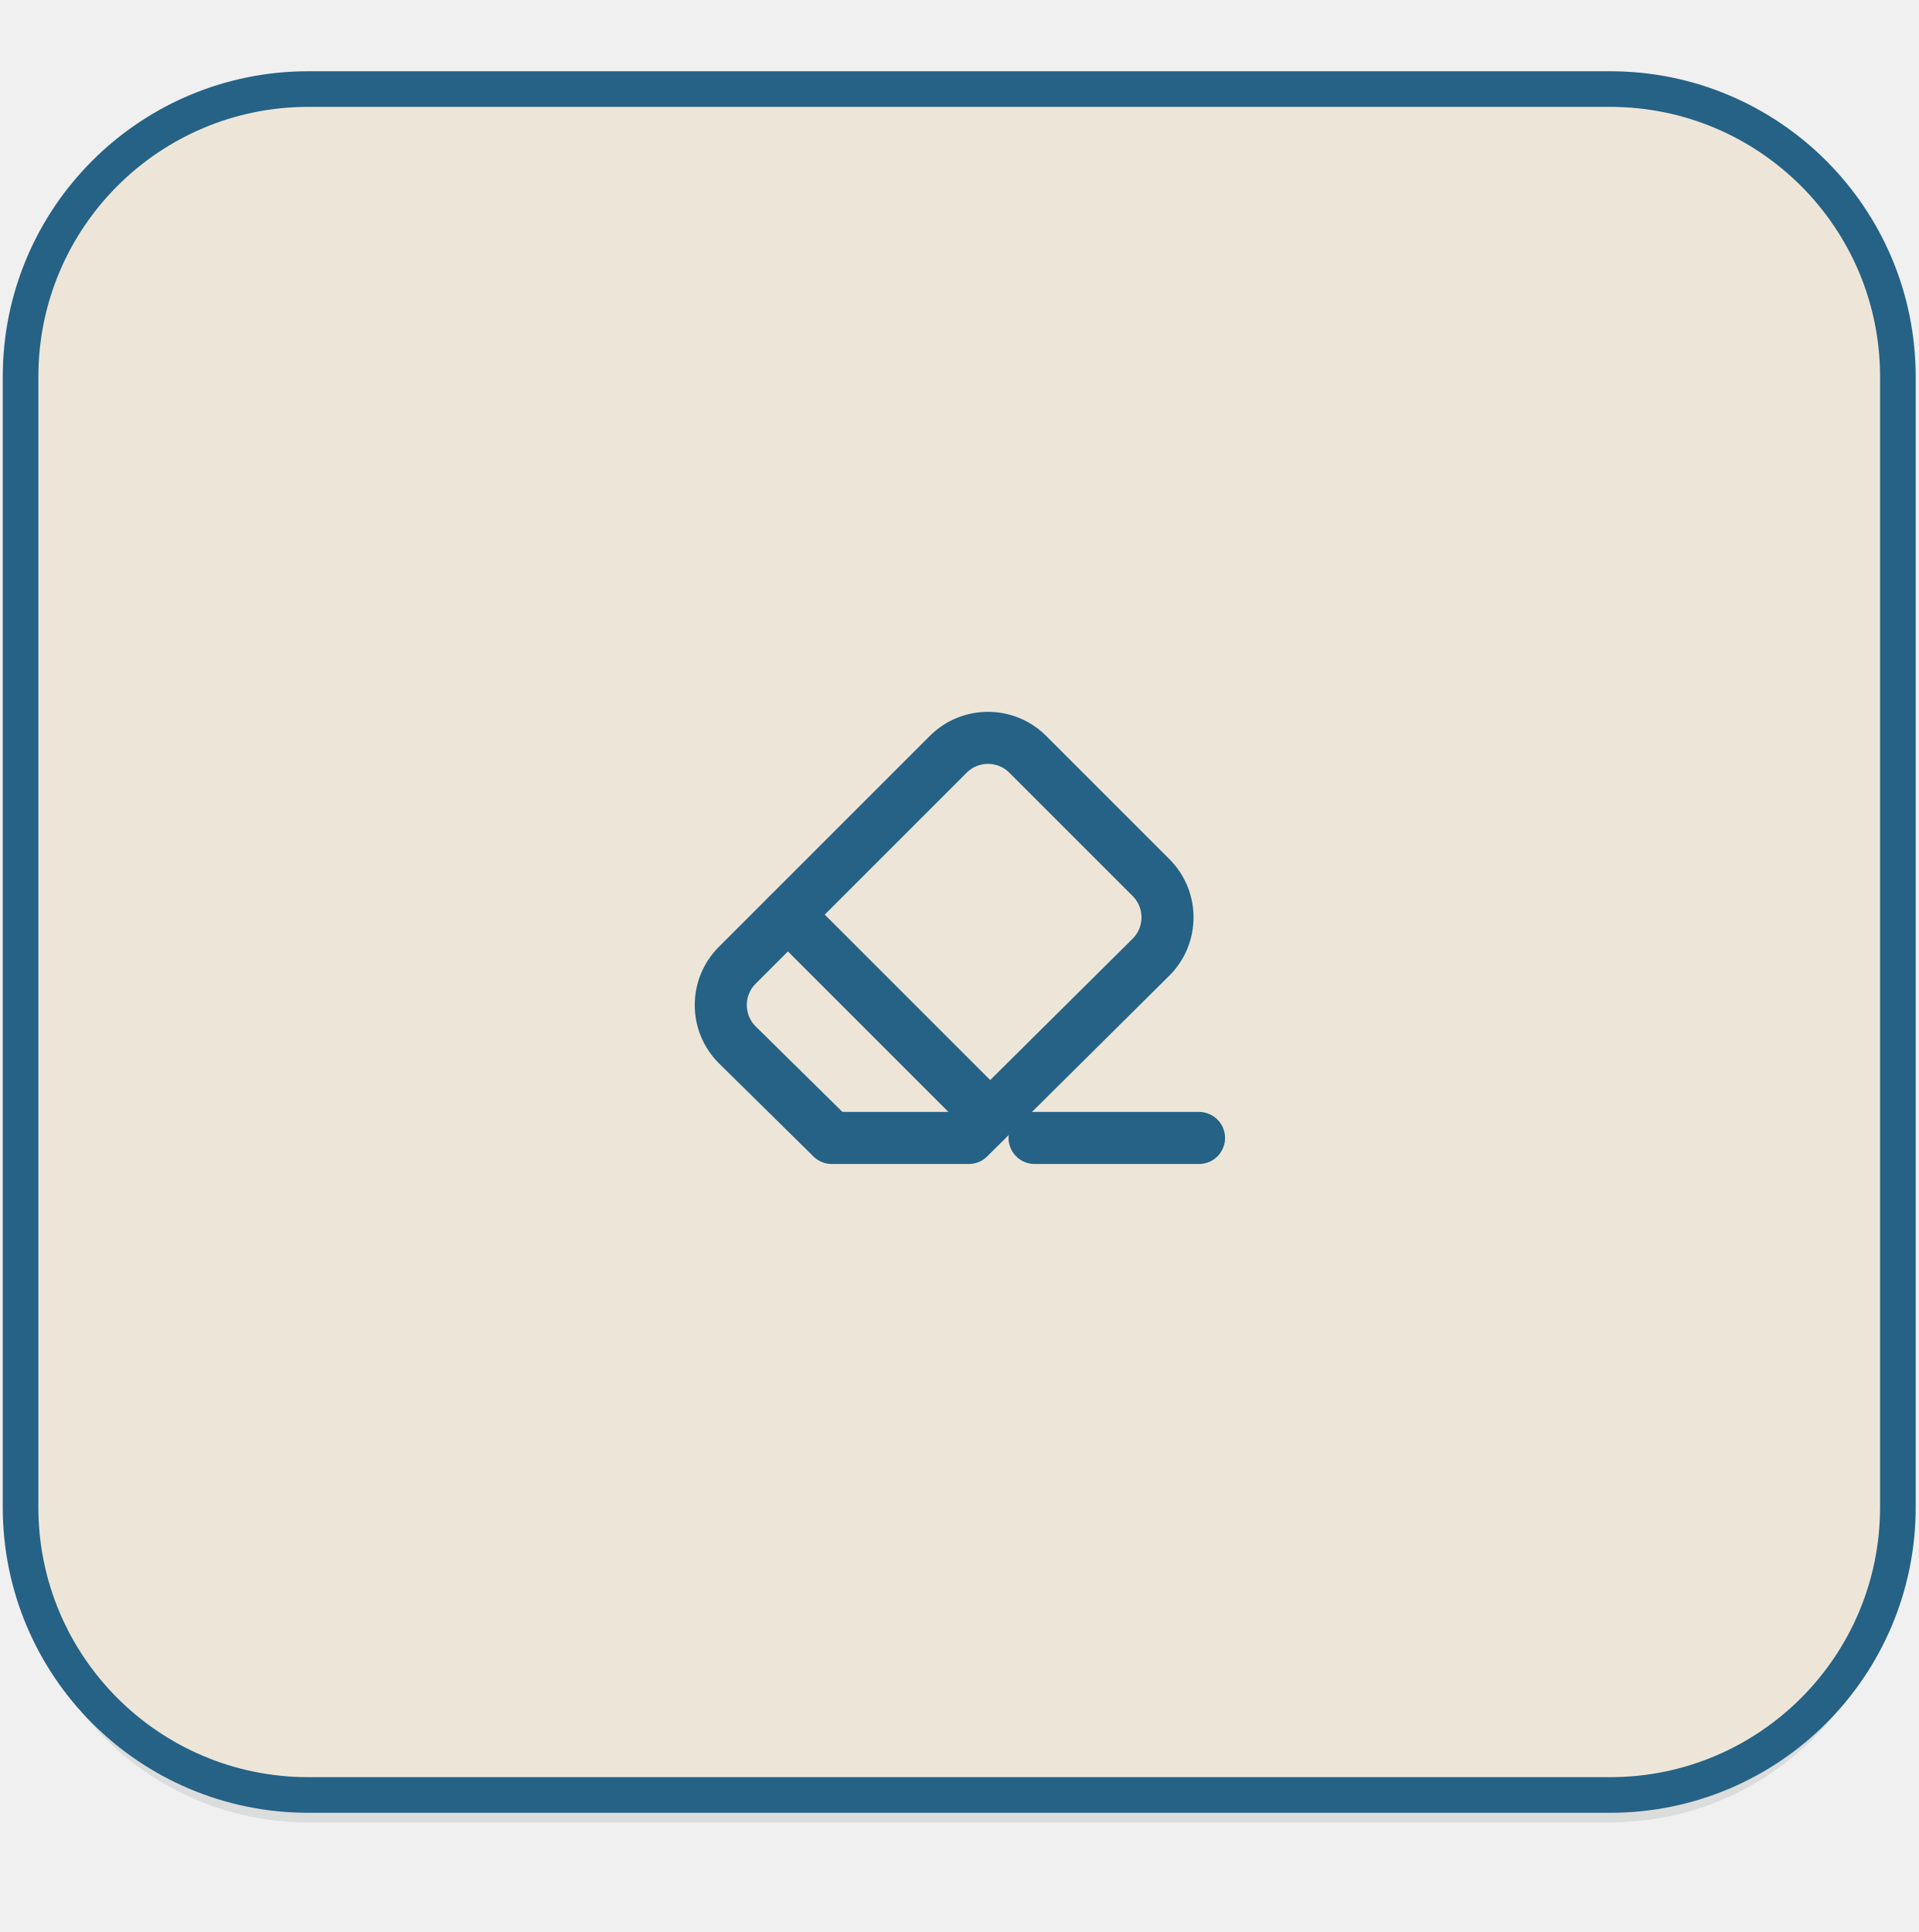
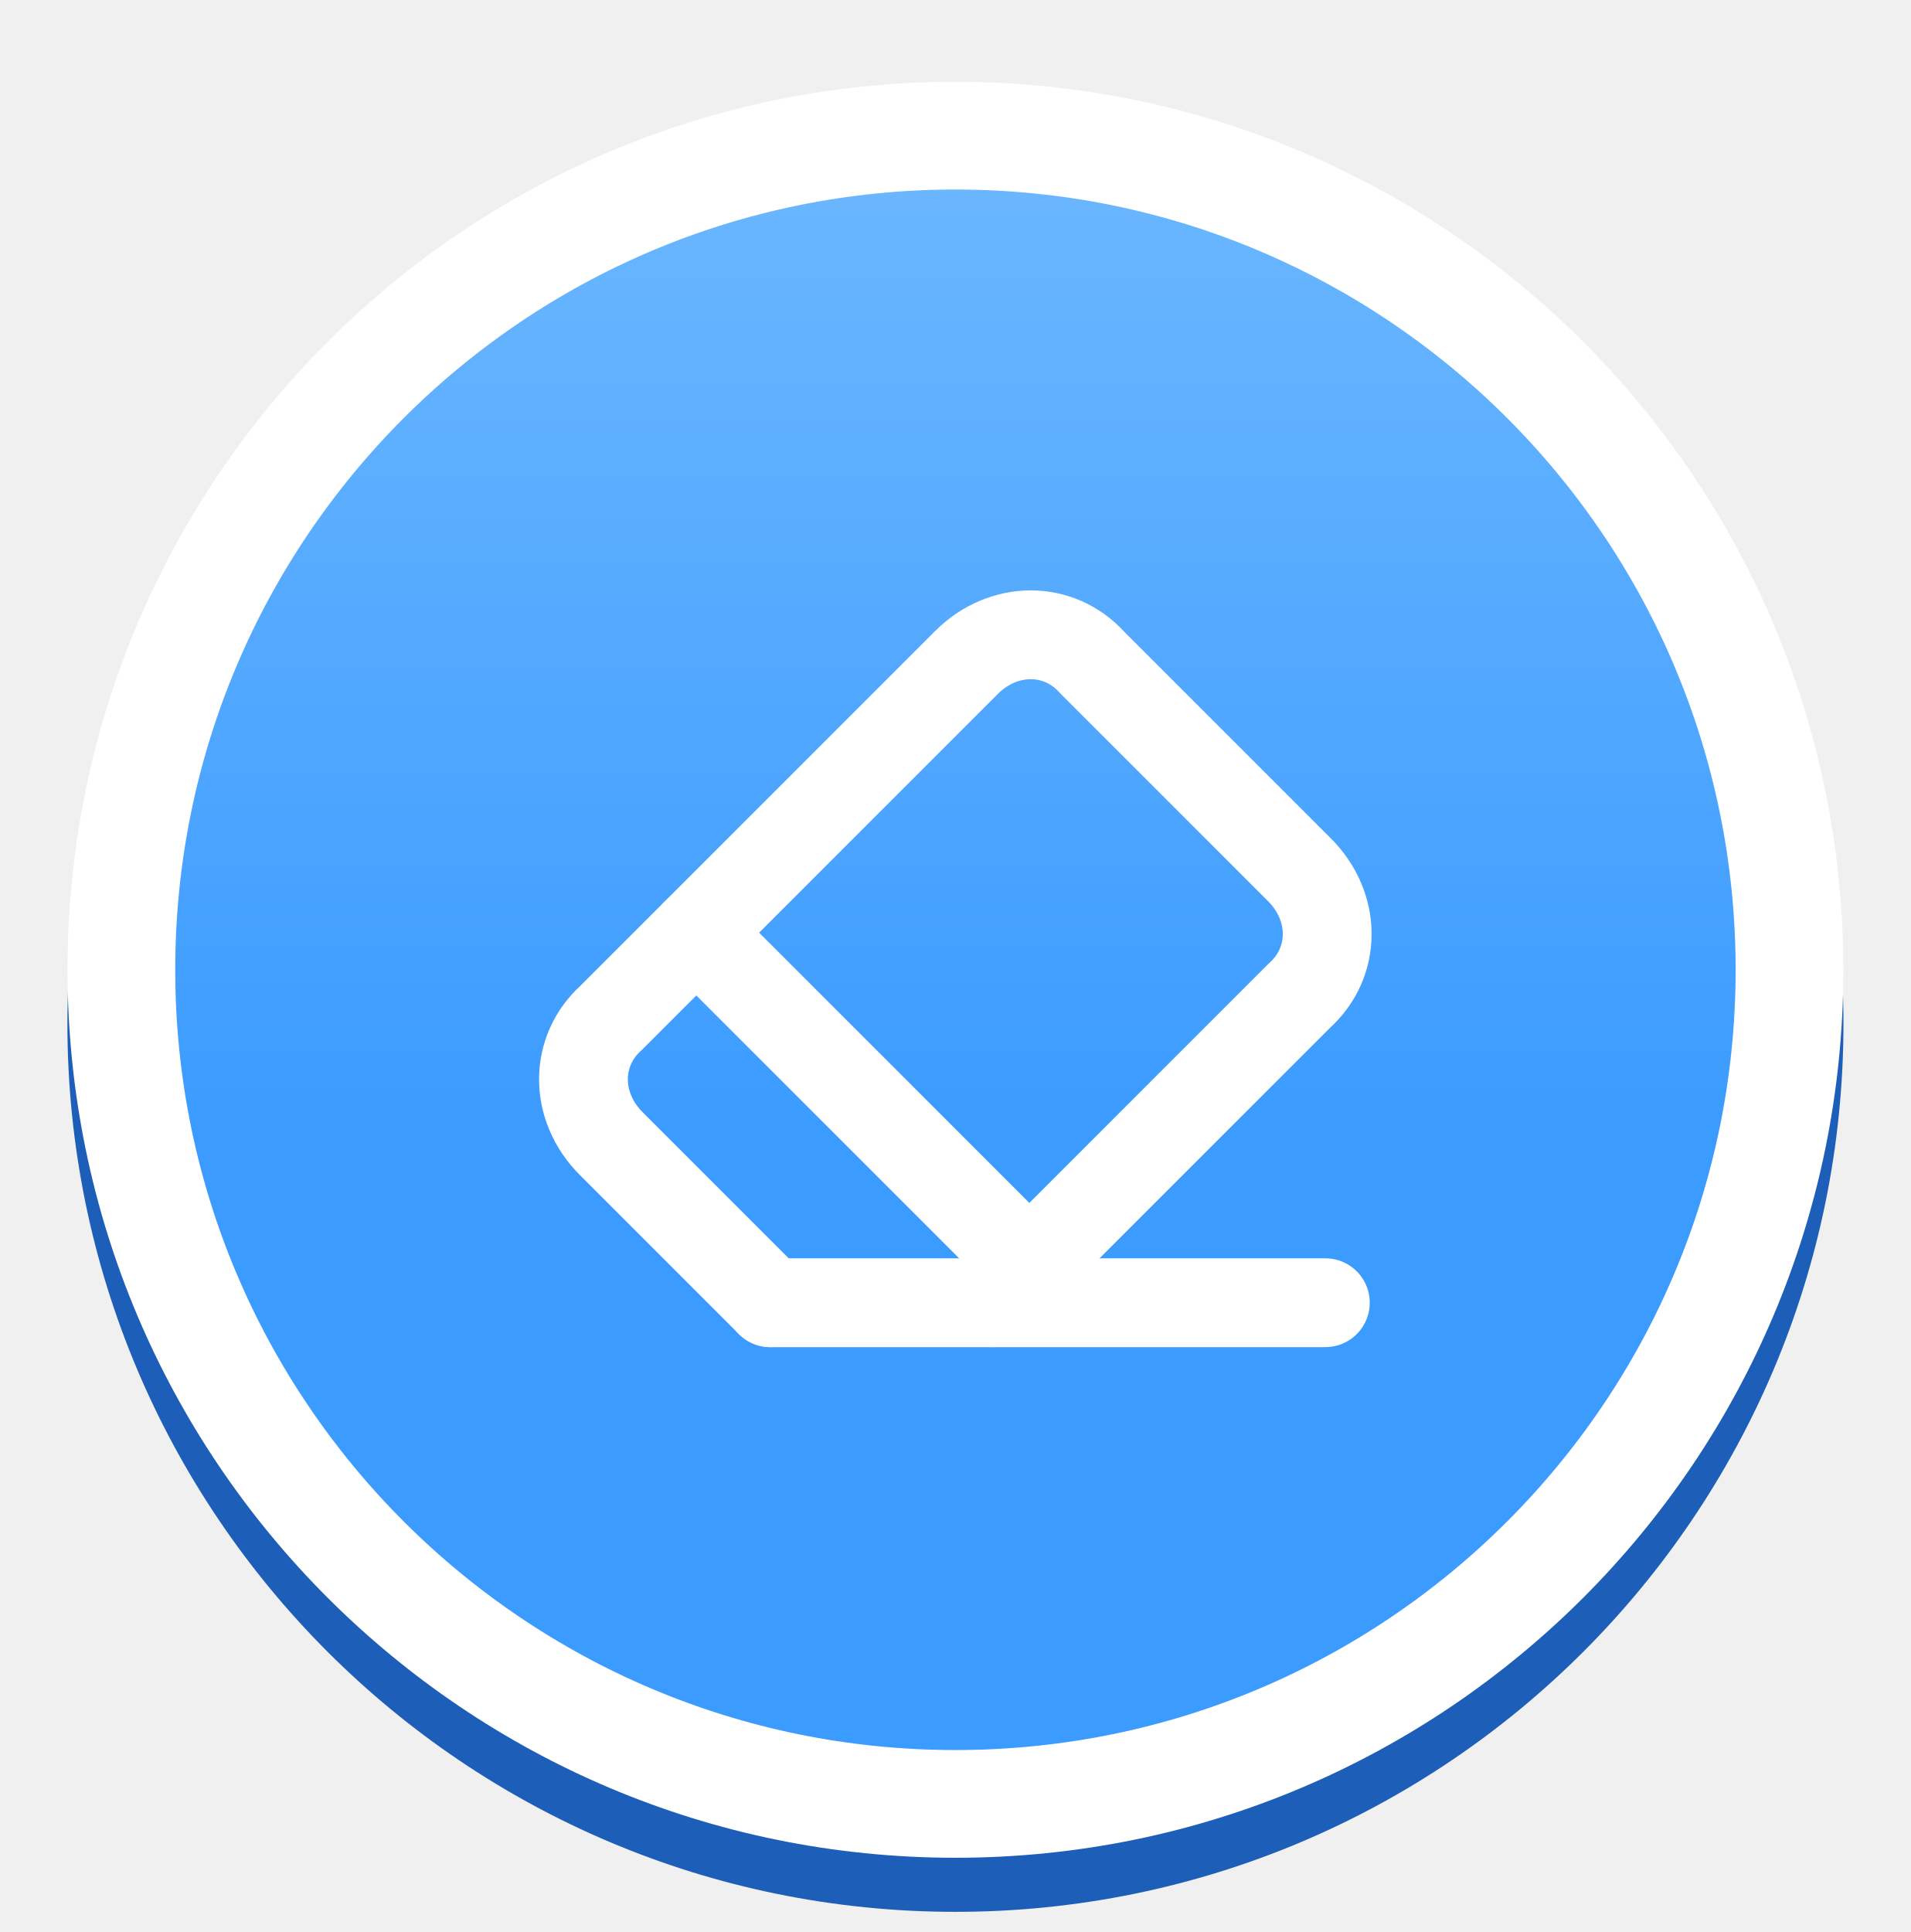
- <svg xmlns="http://www.w3.org/2000/svg" viewBox="0 0 140 141" width="91" height="91.65">
-   <rect x="1.5" y="8.5" width="137" height="124.5" rx="21" fill="#1E2830" fill-opacity="0.10" />
-   <rect x="1.5" y="7.5" width="137" height="124.5" rx="21" fill="#2F6E96" />
-   <rect x="1.5" y="6.5" width="137" height="124.5" rx="21" fill="#EDE6D8" stroke="#256286" stroke-width="2.6" />
-   <g transform="translate(0,3)">
-     <g transform="translate(49.5, 51.25)">
-       <path d="M 21.2 28.8 L 11.2 28.8 L 4.3 22 C 2.7 20.4 2.7 17.8 4.3 16.2 L 19.7 0.8 C 21.3 -0.8 23.9 -0.8 25.5 0.8 L 34.5 9.8 C 36.1 11.4 36.1 14 34.5 15.6 L 21.2 28.8 Z" fill="none" stroke="#256286" stroke-width="3.8" stroke-linecap="round" stroke-linejoin="round" />
-       <path d="M 8 12.5 L 22.4 26.9" fill="none" stroke="#256286" stroke-width="3.8" stroke-linecap="round" stroke-linejoin="round" />
-       <path d="M 26 28.8 H 38" fill="none" stroke="#256286" stroke-width="3.8" stroke-linecap="round" stroke-linejoin="round" />
-     </g>
+ <svg xmlns="http://www.w3.org/2000/svg" viewBox="0 0 91 92" width="91" height="92">
+   <defs>
+     <linearGradient id="g" x1="0" y1="0" x2="0" y2="1">
+       <stop offset="0" stop-color="#6DB8FF" />
+       <stop offset="0.6" stop-color="#3B9BFF" />
+     </linearGradient>
+   </defs>
+   <circle cx="45.5" cy="48.75" r="42.29" fill="#1D5FB8" />
+   <circle cx="45.5" cy="46.18" r="39.72" fill="url(#g)" stroke="#FFFFFF" stroke-width="5.13" />
+   <g transform="translate(24.35 25.03) scale(1.7621)" fill="none" stroke="#FFFFFF" stroke-width="2.4" stroke-linecap="round" stroke-linejoin="round" opacity="1">
+     <path d="m7 21-4.3-4.3c-1-1-1-2.5 0-3.4l9.6-9.6c1-1 2.5-1 3.4 0l5.6 5.6c1 1 1 2.5 0 3.4L13 21" />
+     <path d="M22 21H7" />
+     <path d="m5 11 9 9" />
  </g>
</svg>
